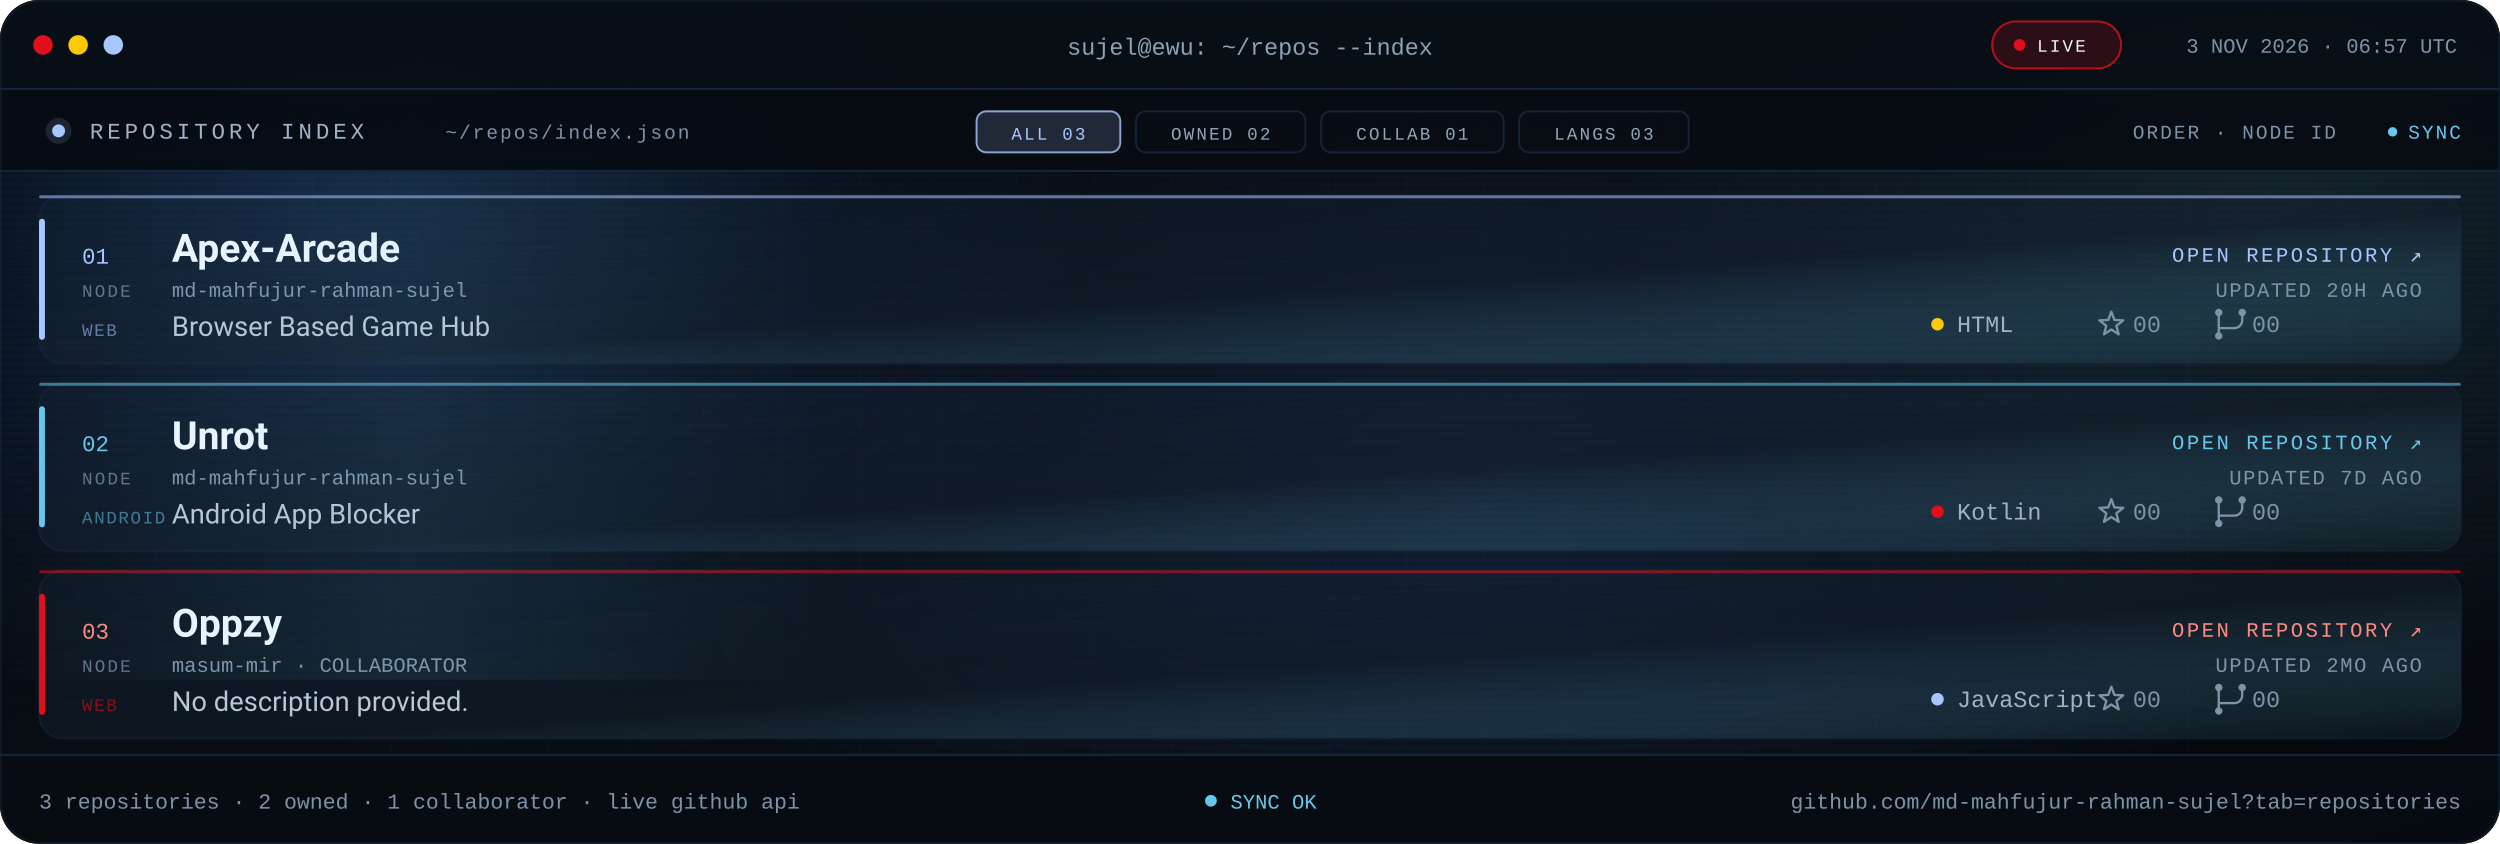
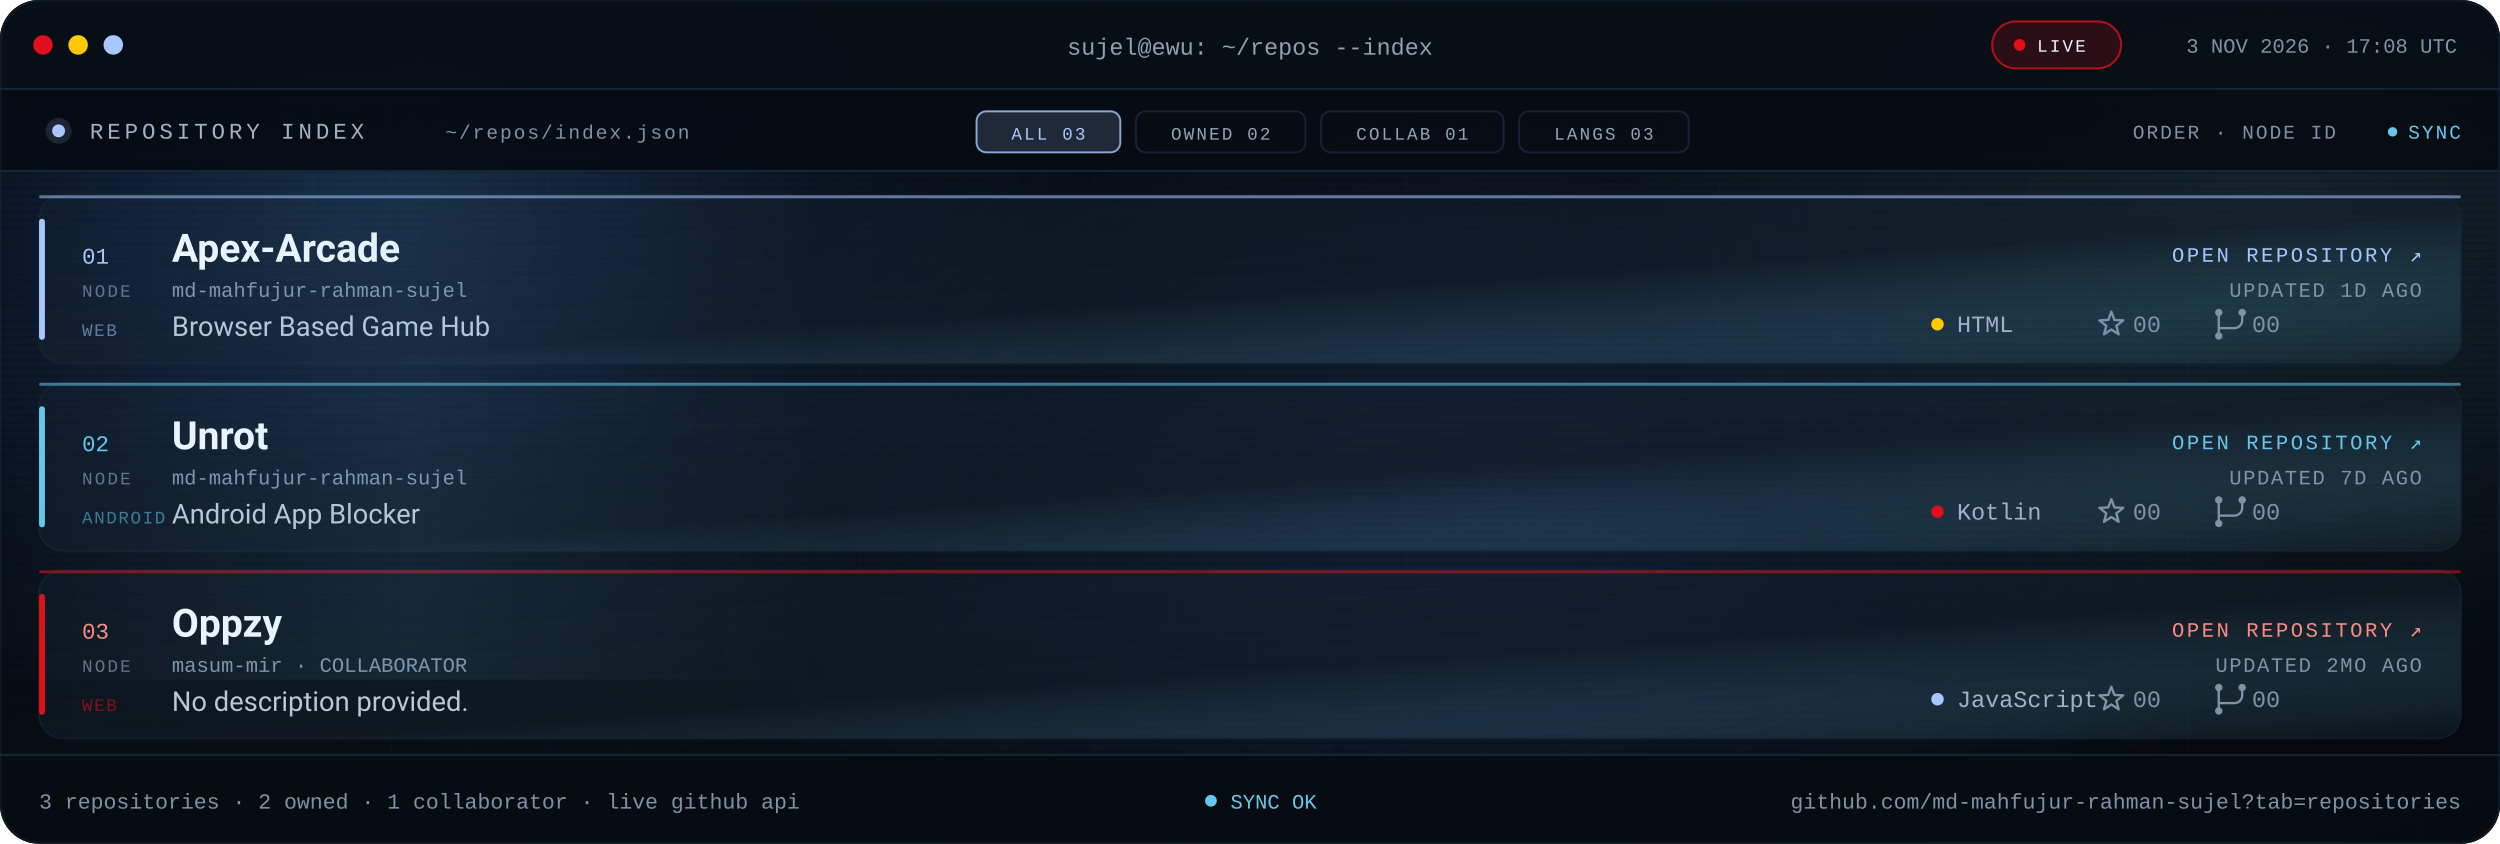
<svg xmlns="http://www.w3.org/2000/svg" viewBox="0 0 1280 432" role="img" aria-label="Repository index for md-mahfujur-rahman-sujel: Apex Arcade, Unrot, Oppzy">
  <defs>
    <linearGradient id="bg" x1="0" y1="0" x2="1" y2="1">
      <stop offset="0" stop-color="#05080D" />
      <stop offset=".55" stop-color="#090F16" />
      <stop offset="1" stop-color="#05080D" />
    </linearGradient>
    <linearGradient id="glass" x1="0" y1="0" x2="1" y2="1">
      <stop offset="0" stop-color="#16263A" stop-opacity=".24" />
      <stop offset=".55" stop-color="#141F2C" stop-opacity=".5" />
      <stop offset="1" stop-color="#67C7EB" stop-opacity=".05" />
    </linearGradient>
    <linearGradient id="scanline" x1="0" x2="1">
      <stop offset="0" stop-color="#67C7EB" stop-opacity="0" />
      <stop offset=".5" stop-color="#67C7EB" stop-opacity=".09" />
      <stop offset="1" stop-color="#67C7EB" stop-opacity="0" />
    </linearGradient>
    <radialGradient id="bloomBlue">
      <stop offset="0" stop-color="#3B82F6" stop-opacity=".2" />
      <stop offset="1" stop-color="#3B82F6" stop-opacity="0" />
    </radialGradient>
    <radialGradient id="bloomMid">
      <stop offset="0" stop-color="#4F8DFF" stop-opacity=".14" />
      <stop offset="1" stop-color="#4F8DFF" stop-opacity="0" />
    </radialGradient>
    <radialGradient id="bloomCyan">
      <stop offset="0" stop-color="#67C7EB" stop-opacity=".12" />
      <stop offset="1" stop-color="#67C7EB" stop-opacity="0" />
    </radialGradient>
    <pattern id="grid" width="40" height="40" patternUnits="userSpaceOnUse">
      <path d="M40 0H0V40" fill="none" stroke="#16263A" stroke-opacity=".14" />
    </pattern>
    <pattern id="scan" width="6" height="4" patternUnits="userSpaceOnUse">
      <rect width="6" height="1" fill="#000000" opacity=".14" />
    </pattern>
    <clipPath id="win">
      <rect width="1280" height="432" rx="20" />
    </clipPath>
    <clipPath id="body">
      <rect x="0" y="88" width="1280" height="298" />
    </clipPath>
    <style>
.s{font-family:'Segoe UI',system-ui,-apple-system,Roboto,Helvetica,Arial,sans-serif}
.m{font-family:ui-monospace,SFMono-Regular,Menlo,Consolas,'Liberation Mono',monospace}
.pulse{animation:pulse 2.2s ease-in-out infinite}
@keyframes pulse{50%{opacity:.25}}
.rise{animation:rise .7s cubic-bezier(.2,.7,.2,1) both}
@keyframes rise{from{opacity:0;transform:translateY(10px)}}
.sweep{animation:sweep 8s linear infinite}
@keyframes sweep{from{transform:translateX(-420px)}to{transform:translateX(1320px)}}
@media (prefers-reduced-motion:reduce){.pulse,.rise,.sweep{animation:none!important}}
</style>
    <g id="ic-star" fill="none" stroke="#7E93A8" stroke-width="1.2" stroke-linejoin="round">
      <path d="M0 -6.4L1.59 -2.18L6.09 -1.98L2.57 0.83L3.76 5.18L0 2.7L-3.76 5.18L-2.57 0.83L-6.09 -1.98L-1.59 -2.18Z" />
    </g>
    <g id="ic-fork" fill="none" stroke="#7E93A8" stroke-width="1.2" stroke-linecap="round">
      <path d="M-6 -4.1v8.2M6 -4.1v2.1a4 4 0 0 1-4 4H-6v1.9" />
      <circle cx="-6" cy="-6" r="1.9" fill="#7E93A8" stroke="none" />
      <circle cx="6" cy="-6" r="1.9" fill="#7E93A8" stroke="none" />
      <circle cx="-6" cy="6" r="1.9" fill="#7E93A8" stroke="none" />
    </g>
  </defs>
  <g clip-path="url(#win)">
    <rect width="1280" height="432" fill="url(#bg)" />
    <rect width="1280" height="432" fill="url(#grid)" />
    <ellipse cx="180" cy="120" rx="380" ry="260" fill="url(#bloomBlue)" />
    <ellipse cx="760" cy="260" rx="420" ry="250" fill="url(#bloomMid)" />
    <ellipse cx="1160" cy="120" rx="320" ry="240" fill="url(#bloomCyan)" />
    <rect width="1280" height="432" fill="url(#scan)" />
    <rect width="1280" height="46" fill="#080E15" fill-opacity=".94" />
    <rect y="45" width="1280" height="1" fill="#16263A" />
    <circle cx="22" cy="23" r="5" fill="#E10F19" />
    <circle cx="40" cy="23" r="5" fill="#FBCA03" />
    <circle cx="58" cy="23" r="5" fill="#A9C7FF" />
    <text class="m" x="640" y="28" text-anchor="middle" font-size="12" fill="#8EA1B5">sujel@ewu: ~/repos --index</text>
    <rect x="1020" y="11" width="66" height="24" rx="12" fill="#E10F19" fill-opacity=".16" stroke="#E10F19" stroke-opacity=".8" />
    <circle class="pulse" cx="1034" cy="23" r="3" fill="#E10F19" />
    <text class="m" x="1043" y="26.5" font-size="9" letter-spacing="1.1" fill="#EEF6FF">LIVE</text>
-     <text class="m" x="1258" y="27" text-anchor="end" font-size="10.5" fill="#7E93A8">3 NOV 2026 · 06:57 UTC</text>
+     <text class="m" x="1258" y="27" text-anchor="end" font-size="10.5" fill="#7E93A8">3 NOV 2026 · 17:08 UTC</text>
    <rect y="46" width="1280" height="42" fill="#070C12" fill-opacity=".9" />
    <rect y="87" width="1280" height="1" fill="#16263A" />
    <circle cx="30" cy="67" r="3.3" fill="#A9C7FF" />
    <circle cx="30" cy="67" r="6.6" fill="#A9C7FF" fill-opacity=".14" />
    <text class="m" x="46" y="71" font-size="11.5" letter-spacing="2" fill="#9FB2C6">REPOSITORY INDEX</text>
    <text class="m" x="228" y="71" font-size="10" letter-spacing="1" fill="#7E93A8">~/repos/index.json</text>
    <rect x="500.0" y="57" width="73.6" height="21" rx="5" fill="#A9C7FF" fill-opacity=".16" stroke="#A9C7FF" stroke-opacity=".8" />
    <text class="m" x="536.8" y="71.5" text-anchor="middle" font-size="9" letter-spacing="1.1" fill="#A9C7FF">ALL 03</text>
    <rect x="581.6" y="57" width="86.8" height="21" rx="5" fill="#080D13" fill-opacity=".7" stroke="#16263A" stroke-opacity=".9" />
    <text class="m" x="625.0" y="71.5" text-anchor="middle" font-size="9" letter-spacing="1.1" fill="#93A6BA">OWNED 02</text>
    <rect x="676.4" y="57" width="93.4" height="21" rx="5" fill="#080D13" fill-opacity=".7" stroke="#16263A" stroke-opacity=".9" />
    <text class="m" x="723.1" y="71.5" text-anchor="middle" font-size="9" letter-spacing="1.1" fill="#93A6BA">COLLAB 01</text>
    <rect x="777.8" y="57" width="86.8" height="21" rx="5" fill="#080D13" fill-opacity=".7" stroke="#16263A" stroke-opacity=".9" />
    <text class="m" x="821.2" y="71.5" text-anchor="middle" font-size="9" letter-spacing="1.1" fill="#93A6BA">LANGS 03</text>
    <text class="m" x="1196" y="71" text-anchor="end" font-size="10" letter-spacing="1" fill="#7E93A8">ORDER · NODE ID</text>
    <circle class="pulse" cx="1225" cy="67.5" r="2.4" fill="#67C7EB" />
    <text class="m" x="1260" y="71" text-anchor="end" font-size="10" letter-spacing="1" fill="#67C7EB">SYNC</text>
    <g clip-path="url(#body)">
      <g class="rise" style="animation-delay:0.00s">
        <rect x="20.0" y="100.0" width="1240.0" height="86.0" rx="12" fill="url(#glass)" stroke="#16263A" stroke-opacity=".6" />
        <rect x="20.0" y="112.0" width="3" height="62.0" rx="1.5" fill="#A9C7FF" />
        <rect x="20.0" y="100.0" width="1240.0" height="1.5" rx=".75" fill="#A9C7FF" fill-opacity=".55" />
        <text class="m" x="42.0" y="135.0" font-size="11.5" fill="#A9C7FF">01</text>
        <text class="m" x="42.0" y="152.0" font-size="9" letter-spacing="1.1" fill="#60748A">NODE</text>
        <text class="s" x="88.0" y="134.0" font-size="20" font-weight="700" fill="#EEF6FF">Apex-Arcade</text>
        <text class="m" x="88.0" y="152.0" font-size="10.5" fill="#7E93A8">md-mahfujur-rahman-sujel</text>
        <text class="s" x="88.0" y="172.0" font-size="14" fill="#B9C7D6">Browser Based Game Hub</text>
        <text class="m" x="42.0" y="172.0" font-size="9" letter-spacing=".8" fill="#A9C7FF" fill-opacity=".55">WEB</text>
        <text class="m" x="1240.0" y="134.0" text-anchor="end" font-size="10.5" letter-spacing="1.3" fill="#A9C7FF">OPEN REPOSITORY ↗</text>
-         <text class="m" x="1240.0" y="152.0" text-anchor="end" font-size="10.5" letter-spacing=".8" fill="#7E93A8">UPDATED 20H AGO</text>
+         <text class="m" x="1240.0" y="152.0" text-anchor="end" font-size="10.5" letter-spacing=".8" fill="#7E93A8">UPDATED 1D AGO</text>
        <circle cx="992.0" cy="166.0" r="3.2" fill="#FBCA03" />
        <text class="m" x="1002.0" y="170.0" font-size="12" fill="#9FB2C6">HTML</text>
        <use href="#ic-star" transform="translate(1081 166)" />
        <text class="m" x="1092.0" y="170.0" font-size="12" fill="#7E93A8">00</text>
        <use href="#ic-fork" transform="translate(1142 166)" />
        <text class="m" x="1153.0" y="170.0" font-size="12" fill="#7E93A8">00</text>
      </g>
      <g class="rise" style="animation-delay:0.08s">
        <rect x="20.0" y="196.0" width="1240.0" height="86.0" rx="12" fill="url(#glass)" stroke="#16263A" stroke-opacity=".6" />
        <rect x="20.0" y="208.0" width="3" height="62.0" rx="1.5" fill="#67C7EB" />
        <rect x="20.0" y="196.0" width="1240.0" height="1.5" rx=".75" fill="#67C7EB" fill-opacity=".55" />
        <text class="m" x="42.0" y="231.0" font-size="11.5" fill="#67C7EB">02</text>
        <text class="m" x="42.0" y="248.0" font-size="9" letter-spacing="1.1" fill="#60748A">NODE</text>
        <text class="s" x="88.0" y="230.0" font-size="20" font-weight="700" fill="#EEF6FF">Unrot</text>
        <text class="m" x="88.0" y="248.0" font-size="10.5" fill="#7E93A8">md-mahfujur-rahman-sujel</text>
        <text class="s" x="88.0" y="268.0" font-size="14" fill="#B9C7D6">Android App Blocker</text>
        <text class="m" x="42.0" y="268.0" font-size="9" letter-spacing=".8" fill="#67C7EB" fill-opacity=".55">ANDROID</text>
        <text class="m" x="1240.0" y="230.0" text-anchor="end" font-size="10.5" letter-spacing="1.3" fill="#67C7EB">OPEN REPOSITORY ↗</text>
        <text class="m" x="1240.0" y="248.0" text-anchor="end" font-size="10.5" letter-spacing=".8" fill="#7E93A8">UPDATED 7D AGO</text>
        <circle cx="992.0" cy="262.0" r="3.2" fill="#E10F19" />
        <text class="m" x="1002.0" y="266.0" font-size="12" fill="#9FB2C6">Kotlin</text>
        <use href="#ic-star" transform="translate(1081 262)" />
        <text class="m" x="1092.0" y="266.0" font-size="12" fill="#7E93A8">00</text>
        <use href="#ic-fork" transform="translate(1142 262)" />
        <text class="m" x="1153.0" y="266.0" font-size="12" fill="#7E93A8">00</text>
      </g>
      <g class="rise" style="animation-delay:0.16s">
        <rect x="20.0" y="292.0" width="1240.0" height="86.0" rx="12" fill="url(#glass)" stroke="#16263A" stroke-opacity=".6" />
        <rect x="20.0" y="304.0" width="3" height="62.0" rx="1.5" fill="#E10F19" />
        <rect x="20.0" y="292.0" width="1240.0" height="1.5" rx=".75" fill="#E10F19" fill-opacity=".55" />
        <text class="m" x="42.0" y="327.0" font-size="11.5" fill="#FF8B80">03</text>
        <text class="m" x="42.0" y="344.0" font-size="9" letter-spacing="1.1" fill="#60748A">NODE</text>
        <text class="s" x="88.0" y="326.0" font-size="20" font-weight="700" fill="#EEF6FF">Oppzy</text>
        <text class="m" x="88.0" y="344.0" font-size="10.5" fill="#7E93A8">masum-mir · COLLABORATOR</text>
        <text class="s" x="88.0" y="364.0" font-size="14" fill="#B9C7D6">No description provided.</text>
        <text class="m" x="42.0" y="364.0" font-size="9" letter-spacing=".8" fill="#E10F19" fill-opacity=".55">WEB</text>
        <text class="m" x="1240.0" y="326.0" text-anchor="end" font-size="10.5" letter-spacing="1.3" fill="#FF8B80">OPEN REPOSITORY ↗</text>
        <text class="m" x="1240.0" y="344.0" text-anchor="end" font-size="10.5" letter-spacing=".8" fill="#7E93A8">UPDATED 2MO AGO</text>
        <circle cx="992.0" cy="358.0" r="3.2" fill="#A9C7FF" />
        <text class="m" x="1002.0" y="362.0" font-size="12" fill="#9FB2C6">JavaScript</text>
        <use href="#ic-star" transform="translate(1081 358)" />
        <text class="m" x="1092.0" y="362.0" font-size="12" fill="#7E93A8">00</text>
        <use href="#ic-fork" transform="translate(1142 358)" />
        <text class="m" x="1153.0" y="362.0" font-size="12" fill="#7E93A8">00</text>
      </g>
      <rect class="sweep" x="0" y="88" width="420" height="260" fill="url(#scanline)" />
    </g>
    <rect y="386" width="1280" height="46" fill="#070C12" fill-opacity=".94" />
    <rect y="386" width="1280" height="1" fill="#16263A" />
    <text class="m" x="20" y="414" font-size="11" fill="#7E93A8">3 repositories · 2 owned · 1 collaborator · live github api</text>
    <circle class="pulse" cx="620" cy="410" r="3" fill="#67C7EB" />
    <text class="m" x="630" y="414" font-size="10.5" fill="#67C7EB">SYNC OK</text>
    <text class="m" x="1260" y="414" text-anchor="end" font-size="11" fill="#7E93A8">github.com/md-mahfujur-rahman-sujel?tab=repositories</text>
  </g>
  <rect x=".5" y=".5" width="1279" height="431" rx="20" fill="none" stroke="#16263A" stroke-opacity=".45" />
</svg>
